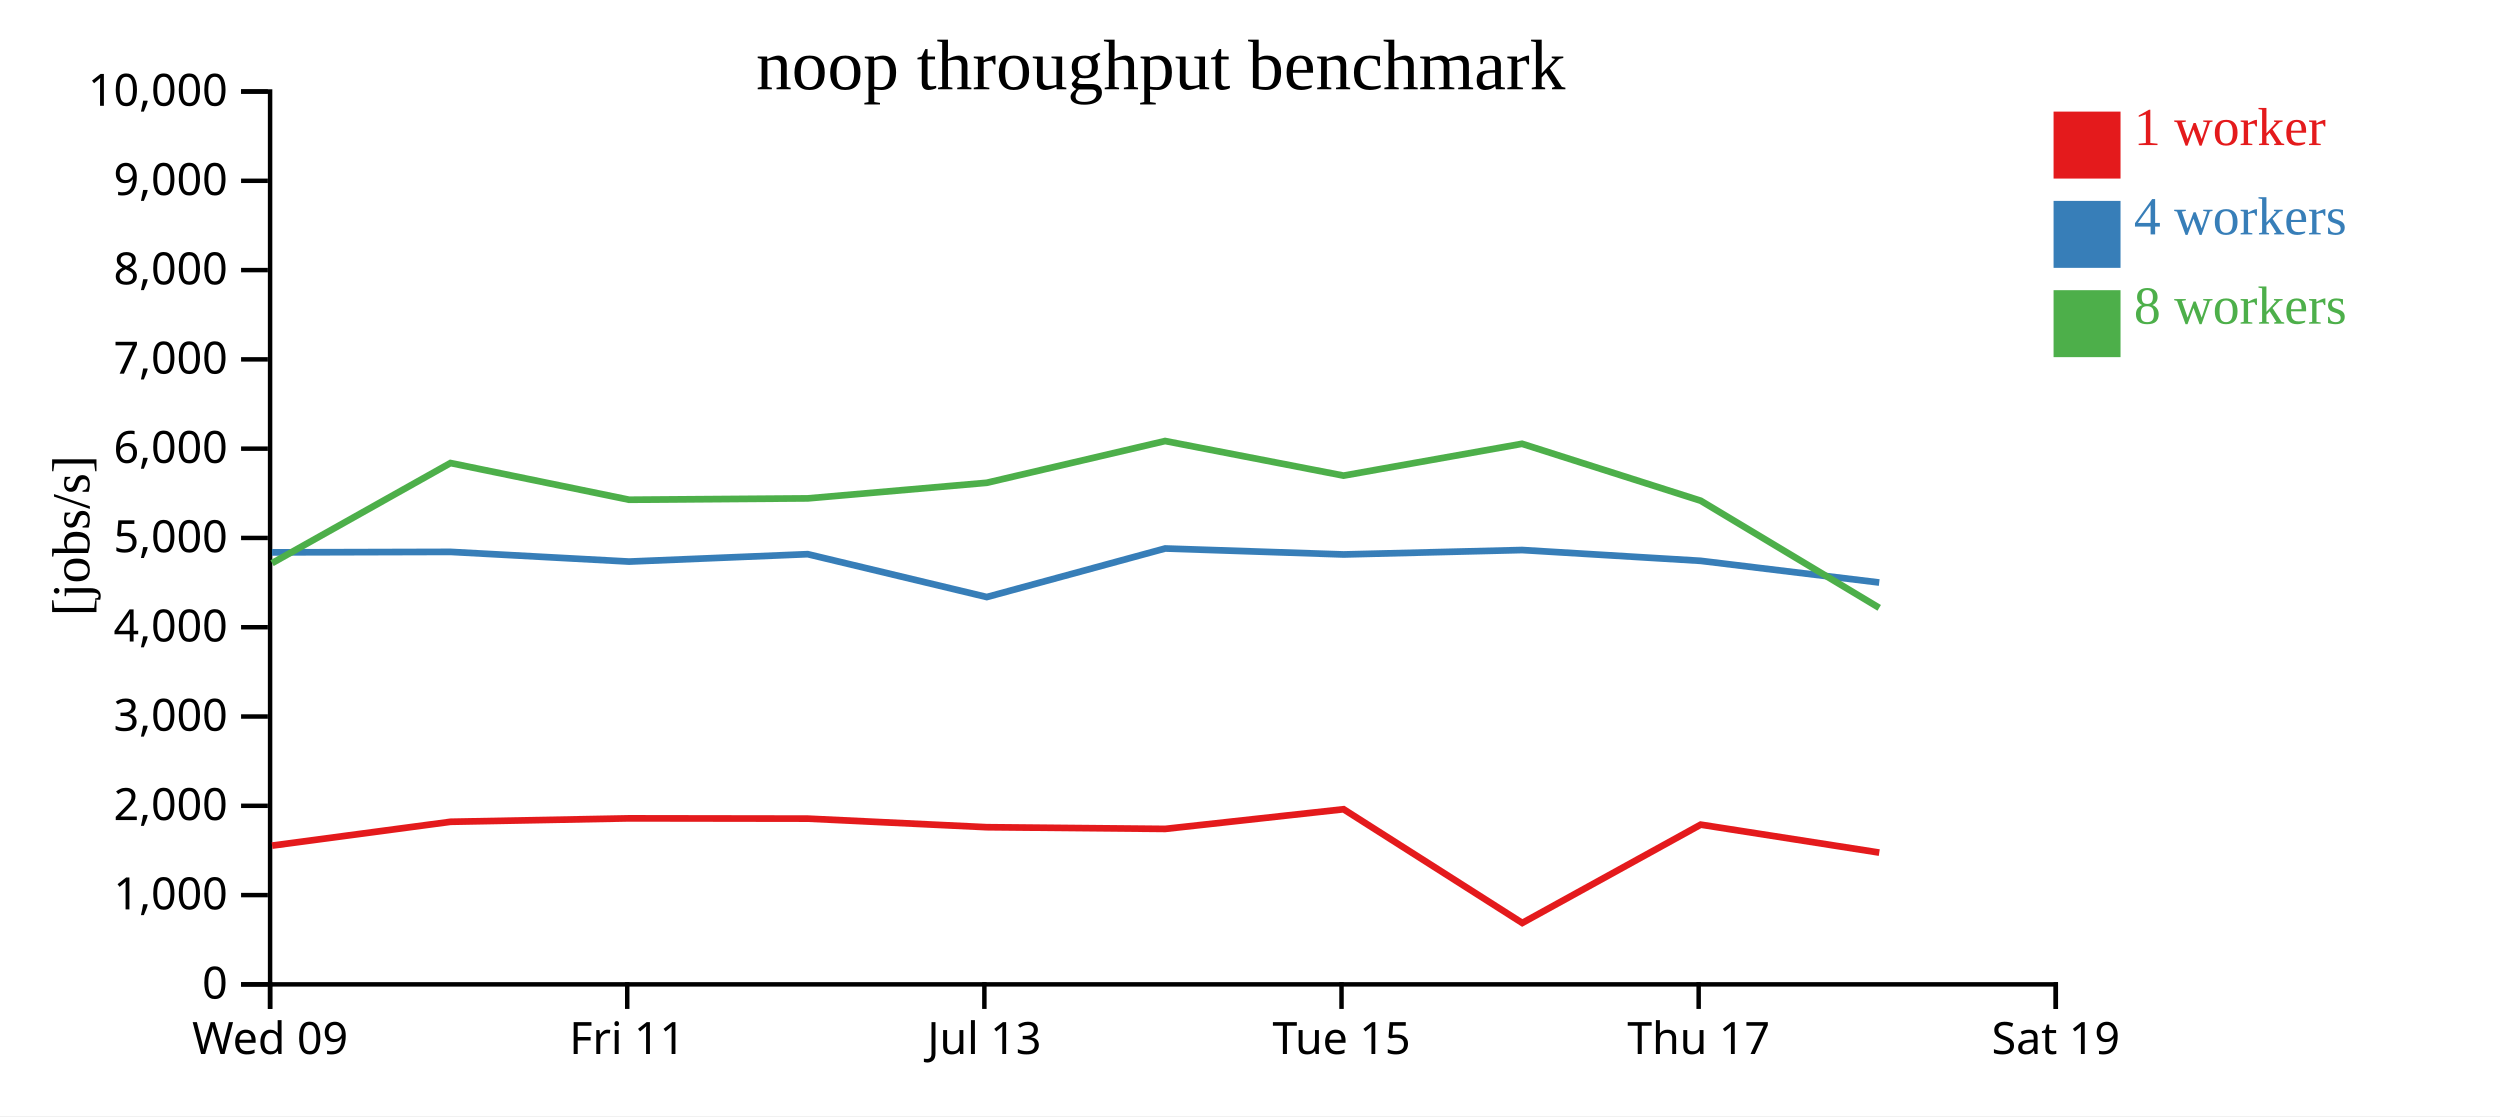
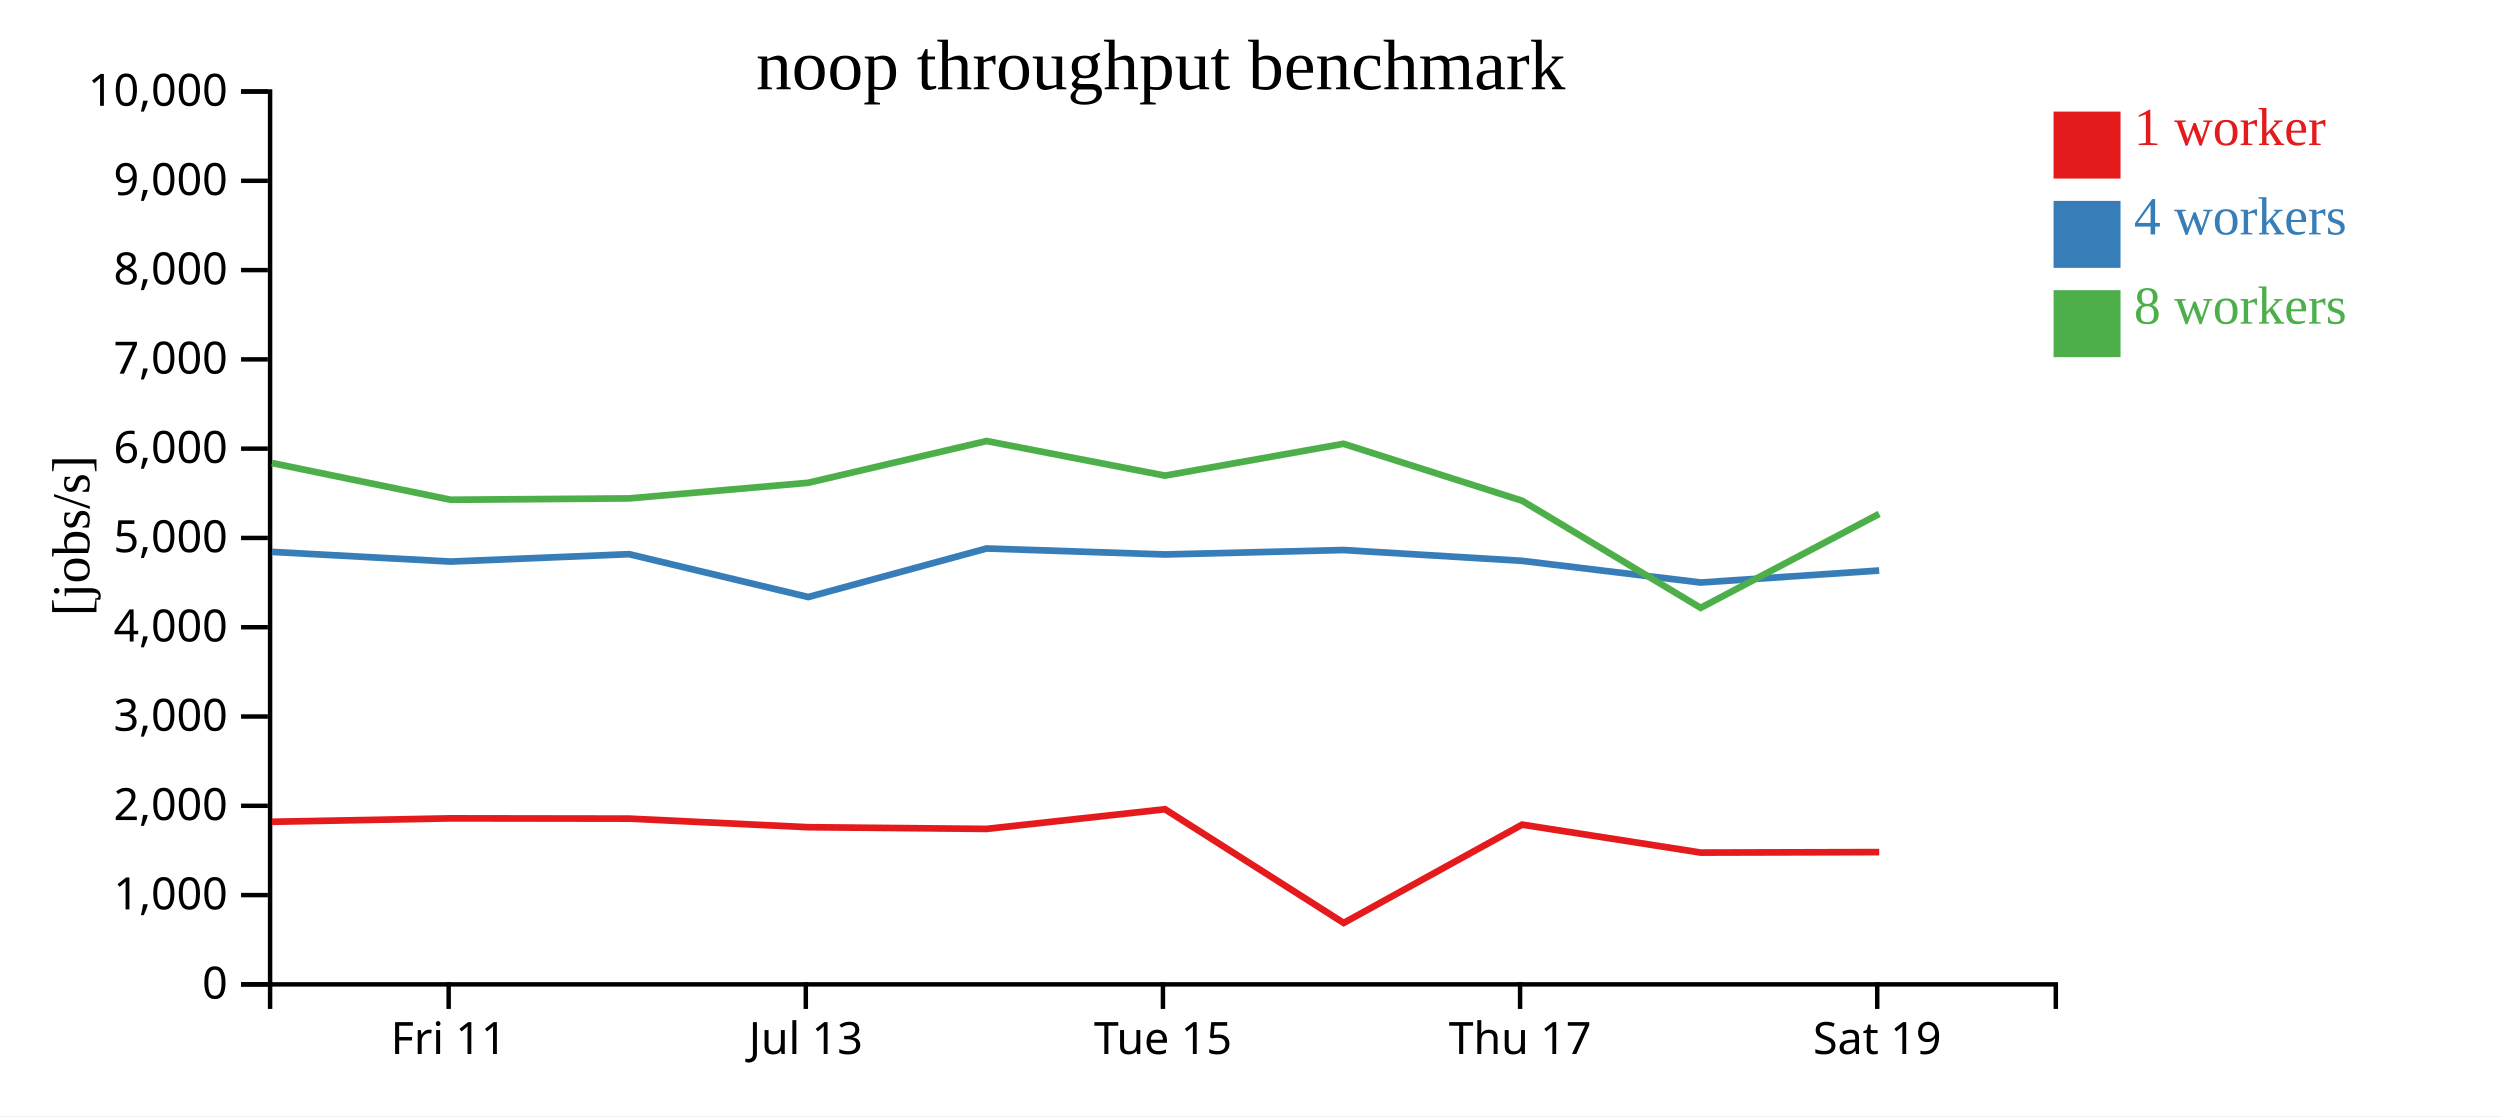
<svg xmlns="http://www.w3.org/2000/svg" width="560" height="250">
  <rect width="100%" height="100%" fill="white" />
  <g transform="translate(60,20)">
    <g transform="translate(0,200)" fill="none" font-size="10" font-family="sans-serif" text-anchor="middle">
      <path class="domain" stroke="currentColor" d="M0.5,6V0.5H400.5V6" />
-       <g class="tick" opacity="1" transform="translate(0.5,0)">
-         <line stroke="currentColor" y2="6" />
-         <text fill="currentColor" y="9" dy="0.71em">Wed 09</text>
-       </g>
-       <g class="tick" opacity="1" transform="translate(80.5,0)">
+       <g class="tick" opacity="1" transform="translate(40.5,0)">
        <line stroke="currentColor" y2="6" />
        <text fill="currentColor" y="9" dy="0.71em">Fri 11</text>
      </g>
-       <g class="tick" opacity="1" transform="translate(160.5,0)">
+       <g class="tick" opacity="1" transform="translate(120.5,0)">
        <line stroke="currentColor" y2="6" />
        <text fill="currentColor" y="9" dy="0.71em">Jul 13</text>
      </g>
-       <g class="tick" opacity="1" transform="translate(240.5,0)">
+       <g class="tick" opacity="1" transform="translate(200.5,0)">
        <line stroke="currentColor" y2="6" />
        <text fill="currentColor" y="9" dy="0.71em">Tue 15</text>
      </g>
-       <g class="tick" opacity="1" transform="translate(320.5,0)">
+       <g class="tick" opacity="1" transform="translate(280.5,0)">
        <line stroke="currentColor" y2="6" />
        <text fill="currentColor" y="9" dy="0.71em">Thu 17</text>
      </g>
-       <g class="tick" opacity="1" transform="translate(400.5,0)">
+       <g class="tick" opacity="1" transform="translate(360.5,0)">
        <line stroke="currentColor" y2="6" />
        <text fill="currentColor" y="9" dy="0.71em">Sat 19</text>
      </g>
    </g>
    <g fill="none" font-size="10" font-family="sans-serif" text-anchor="end">
      <path class="domain" stroke="currentColor" d="M-6,200.5H0.5V0.5H-6" />
      <g class="tick" opacity="1" transform="translate(0,200.5)">
        <line stroke="currentColor" x2="-6" />
        <text fill="currentColor" x="-9" dy="0.32em">0</text>
      </g>
      <g class="tick" opacity="1" transform="translate(0,180.5)">
        <line stroke="currentColor" x2="-6" />
        <text fill="currentColor" x="-9" dy="0.32em">1,000</text>
      </g>
      <g class="tick" opacity="1" transform="translate(0,160.5)">
        <line stroke="currentColor" x2="-6" />
        <text fill="currentColor" x="-9" dy="0.32em">2,000</text>
      </g>
      <g class="tick" opacity="1" transform="translate(0,140.5)">
        <line stroke="currentColor" x2="-6" />
        <text fill="currentColor" x="-9" dy="0.32em">3,000</text>
      </g>
      <g class="tick" opacity="1" transform="translate(0,120.5)">
        <line stroke="currentColor" x2="-6" />
        <text fill="currentColor" x="-9" dy="0.32em">4,000</text>
      </g>
      <g class="tick" opacity="1" transform="translate(0,100.5)">
        <line stroke="currentColor" x2="-6" />
        <text fill="currentColor" x="-9" dy="0.32em">5,000</text>
      </g>
      <g class="tick" opacity="1" transform="translate(0,80.5)">
        <line stroke="currentColor" x2="-6" />
        <text fill="currentColor" x="-9" dy="0.32em">6,000</text>
      </g>
      <g class="tick" opacity="1" transform="translate(0,60.5)">
        <line stroke="currentColor" x2="-6" />
        <text fill="currentColor" x="-9" dy="0.32em">7,000</text>
      </g>
      <g class="tick" opacity="1" transform="translate(0,40.5)">
        <line stroke="currentColor" x2="-6" />
        <text fill="currentColor" x="-9" dy="0.32em">8,000</text>
      </g>
      <g class="tick" opacity="1" transform="translate(0,20.5)">
        <line stroke="currentColor" x2="-6" />
        <text fill="currentColor" x="-9" dy="0.32em">9,000</text>
      </g>
      <g class="tick" opacity="1" transform="translate(0,0.5)">
        <line stroke="currentColor" x2="-6" />
        <text fill="currentColor" x="-9" dy="0.32em">10,000</text>
      </g>
    </g>
    <text text-anchor="middle" style="font-size: 12px" transform="rotate(-90)" y="-40" x="-100">[jobs/s]</text>
    <text text-anchor="middle" style="font-size: 16px" y="0" x="200">noop throughput benchmark</text>
-     <path class="line" fill="none" stroke="#e41a1c" stroke-width="1.5" d="M0.945,169.417L40.922,164.08L80.931,163.312L120.927,163.374L161.041,165.295L200.995,165.675L240.959,161.27L280.986,186.739L320.959,164.72L360.956,170.981" />
-     <path class="line" fill="none" stroke="#377eb8" stroke-width="1.5" d="M0.935,103.733L40.917,103.623L80.927,105.794L120.924,104.135L161.038,113.738L200.995,102.862L240.957,104.201L280.937,103.207L320.954,105.629L360.946,110.485" />
-     <path class="line" fill="none" stroke="#4daf4a" stroke-width="1.5" d="M0.939,106.141L40.91,83.721L80.923,91.944L120.92,91.64L161.03,88.143L200.983,78.788L240.949,86.54L280.932,79.41L320.952,92.16L360.945,116.159" />
+     <path class="line" fill="none" stroke="#e41a1c" stroke-width="1.5" d="M0.922,164.08L40.931,163.312L80.927,163.374L121.041,165.295L160.995,165.675L200.959,161.27L240.986,186.739L280.959,164.72L320.956,170.981L360.947,170.873" />
+     <path class="line" fill="none" stroke="#377eb8" stroke-width="1.5" d="M0.917,103.623L40.927,105.794L80.924,104.135L121.038,113.738L160.995,102.862L200.957,104.201L240.937,103.207L280.954,105.629L320.946,110.485L360.94,107.793" />
+     <path class="line" fill="none" stroke="#4daf4a" stroke-width="1.5" d="M0.91,83.721L40.923,91.944L80.92,91.64L121.03,88.143L160.983,78.788L200.949,86.54L240.932,79.41L280.952,92.16L320.945,116.159L360.926,95.117" />
    <rect class="dot" x="400" y="5" width="15" height="15" style="fill: #e41a1c;" />
    <rect class="dot" x="400" y="25" width="15" height="15" style="fill: #377eb8;" />
    <rect class="dot" x="400" y="45" width="15" height="15" style="fill: #4daf4a;" />
    <text class="label" x="418" y="12.5" style="fill: #e41a1c; alignment-baseline: middle;" text-anchor="left">1 worker</text>
    <text class="label" x="418" y="32.5" style="fill: #377eb8; alignment-baseline: middle;" text-anchor="left">4 workers</text>
    <text class="label" x="418" y="52.5" style="fill: #4daf4a; alignment-baseline: middle;" text-anchor="left">8 workers</text>
  </g>
</svg>
